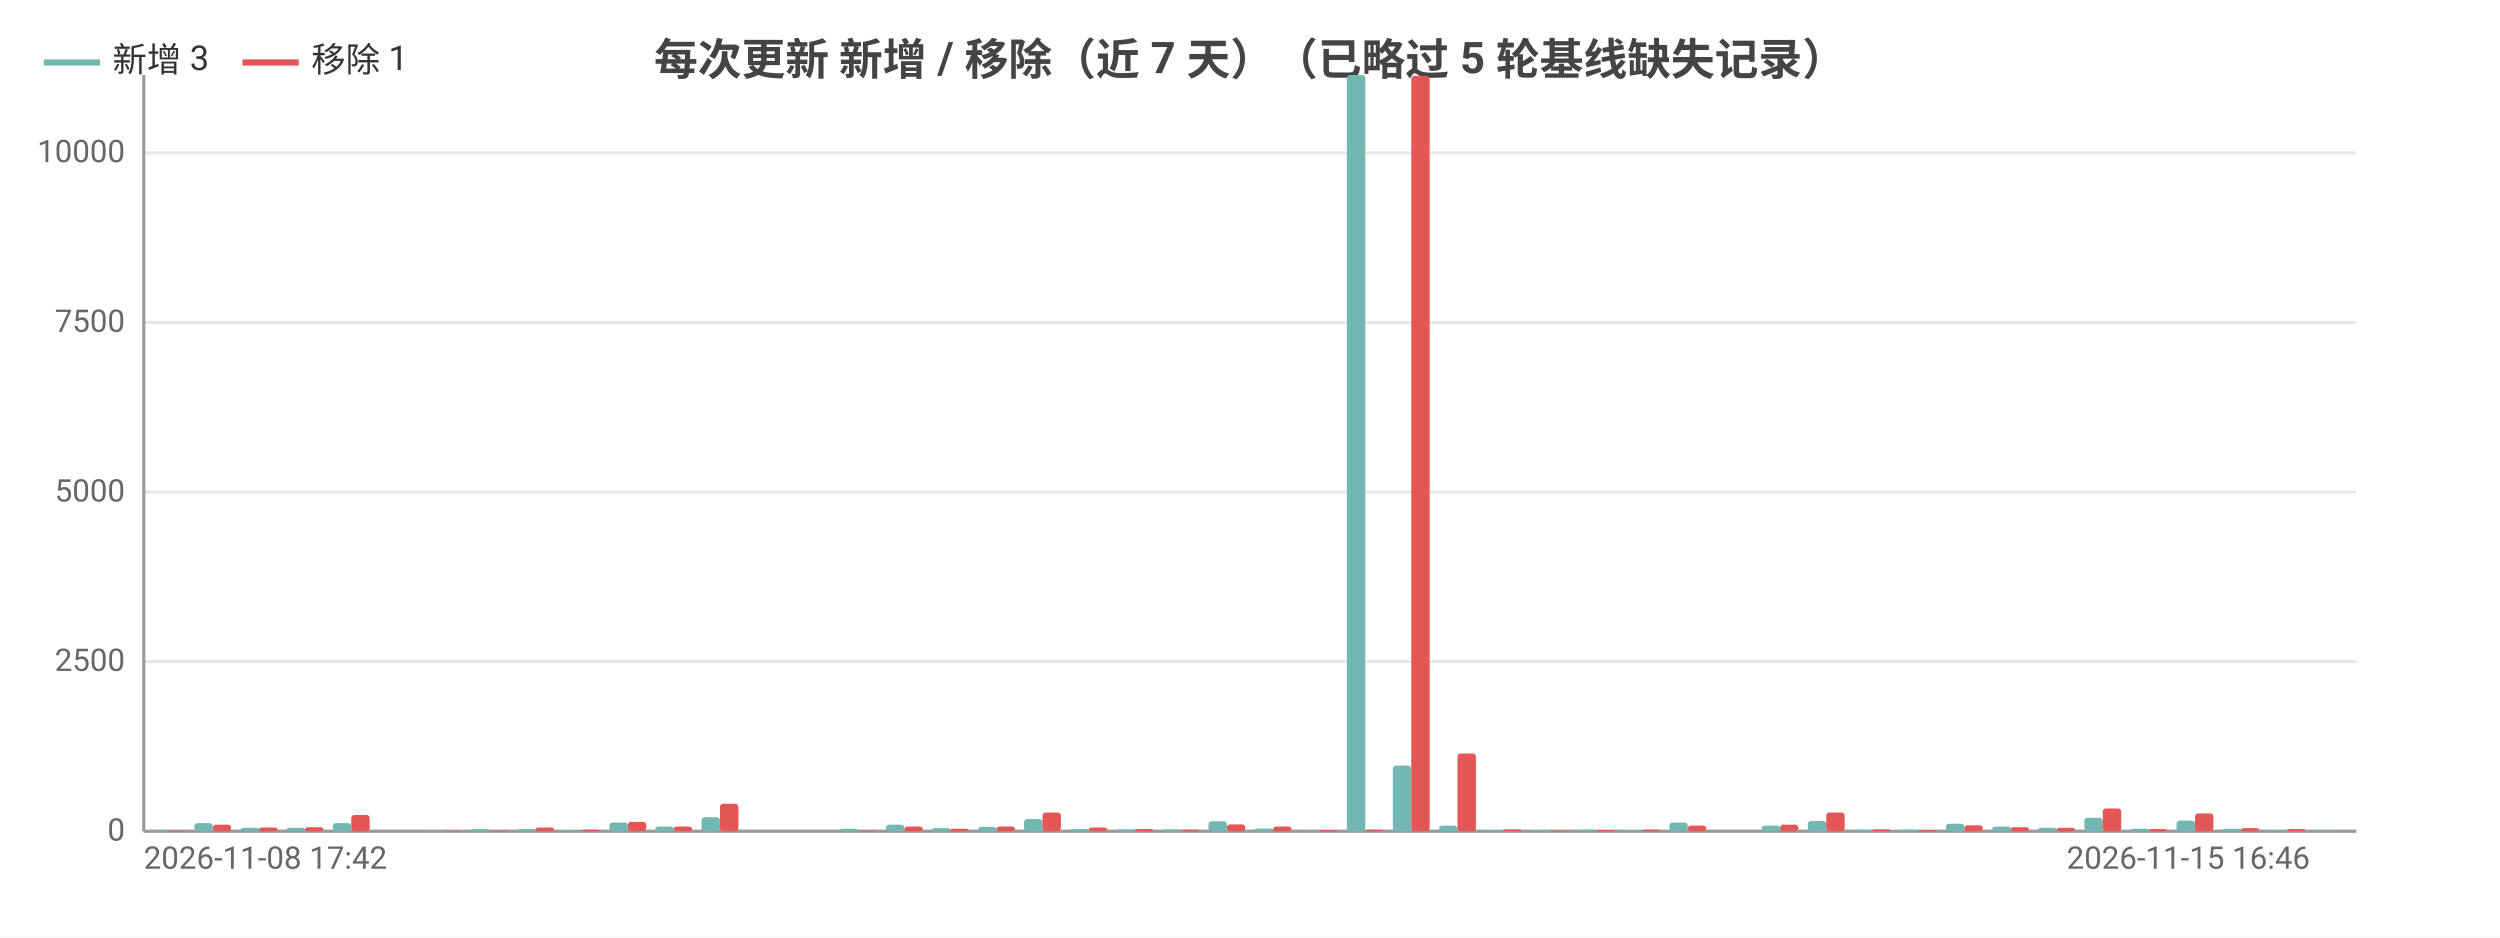
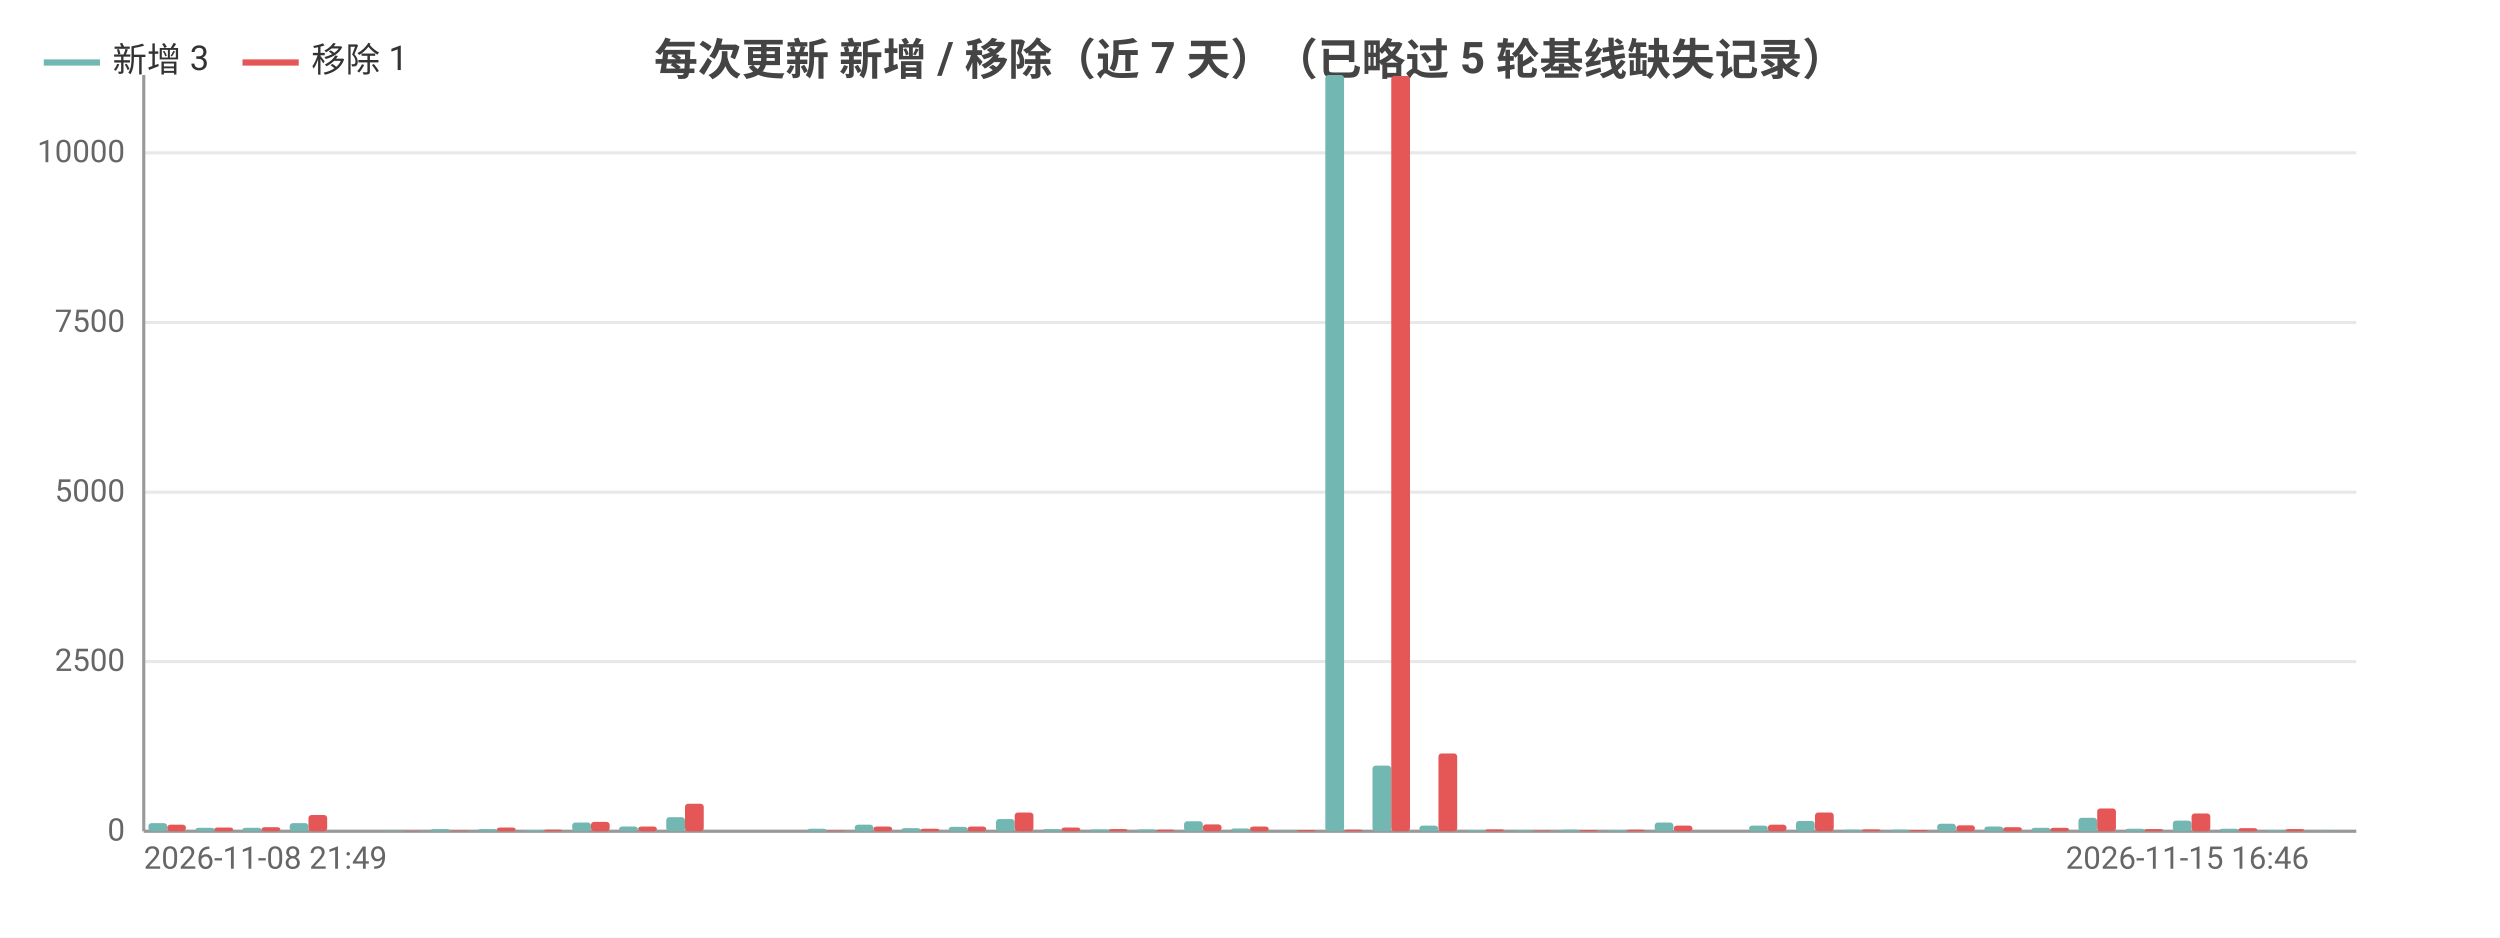
<svg xmlns="http://www.w3.org/2000/svg" width="800" height="300" viewBox="0 0 800 300">
  <rect width="800" height="300" fill="#ffffff" />
  <style>text{font-family:system-ui,-apple-system,'Segoe UI',Roboto,'PingFang SC','Microsoft YaHei','Noto Sans CJK SC',sans-serif}.g{stroke:#e8e8e8;stroke-width:1}.a{stroke:#999;stroke-width:1}.t{font-size:10px;fill:#666}.m{font-size:10px;text-anchor:middle;fill:#666}.e{font-size:10px;text-anchor:end;fill:#666}.l{font-size:11px;fill:#333}.tt{font-size:14px;font-weight:600;text-anchor:middle;fill:#444}.em{font-size:13px;text-anchor:middle;fill:#999}</style>
  <text class="tt" x="400.0" y="24">每次更新 新增 / 移除（近 7 天）（已略过 5 轮基线缺失记录）</text>
  <line class="g" x1="46" y1="266" x2="754" y2="266" />
  <text class="e" x="40" y="269">0</text>
  <line class="g" x1="46" y1="211.7" x2="754" y2="211.7" />
  <text class="e" x="40" y="214.7">2500</text>
  <line class="g" x1="46" y1="157.5" x2="754" y2="157.5" />
  <text class="e" x="40" y="160.5">5000</text>
  <line class="g" x1="46" y1="103.2" x2="754" y2="103.2" />
  <text class="e" x="40" y="106.2">7500</text>
  <line class="g" x1="46" y1="48.9" x2="754" y2="48.9" />
  <text class="e" x="40" y="51.9">10000</text>
  <line class="a" x1="46" y1="24" x2="46" y2="266" />
  <line class="a" x1="46" y1="266" x2="754" y2="266" />
-   <rect x="47.5" y="265.8" width="5.9" height="0.2" fill="#72b7b2" rx="1" />
-   <rect x="53.4" y="265.8" width="5.9" height="0.2" fill="#e45756" rx="1" />
-   <rect x="62.2" y="263.4" width="5.9" height="2.6" fill="#72b7b2" rx="1" />
-   <rect x="68.1" y="263.9" width="5.9" height="2.1" fill="#e45756" rx="1" />
-   <rect x="77.0" y="264.9" width="5.9" height="1.1" fill="#72b7b2" rx="1" />
-   <rect x="82.9" y="264.8" width="5.9" height="1.2" fill="#e45756" rx="1" />
-   <rect x="91.7" y="264.9" width="5.9" height="1.1" fill="#72b7b2" rx="1" />
-   <rect x="97.6" y="264.7" width="5.9" height="1.3" fill="#e45756" rx="1" />
-   <rect x="106.5" y="263.4" width="5.9" height="2.6" fill="#72b7b2" rx="1" />
-   <rect x="112.4" y="260.8" width="5.9" height="5.2" fill="#e45756" rx="1" />
-   <rect x="121.2" y="266.0" width="5.9" height="0.0" fill="#72b7b2" rx="1" />
-   <rect x="127.1" y="266.0" width="5.9" height="0.0" fill="#e45756" rx="1" />
-   <rect x="136.0" y="265.9" width="5.9" height="0.1" fill="#72b7b2" rx="1" />
-   <rect x="141.9" y="265.9" width="5.9" height="0.1" fill="#e45756" rx="1" />
-   <rect x="150.7" y="265.3" width="5.9" height="0.7" fill="#72b7b2" rx="1" />
-   <rect x="156.6" y="265.8" width="5.9" height="0.2" fill="#e45756" rx="1" />
-   <rect x="165.5" y="265.3" width="5.9" height="0.7" fill="#72b7b2" rx="1" />
-   <rect x="171.4" y="264.8" width="5.9" height="1.2" fill="#e45756" rx="1" />
-   <rect x="180.2" y="265.6" width="5.9" height="0.4" fill="#72b7b2" rx="1" />
-   <rect x="186.1" y="265.5" width="5.9" height="0.5" fill="#e45756" rx="1" />
-   <rect x="195.0" y="263.2" width="5.9" height="2.8" fill="#72b7b2" rx="1" />
-   <rect x="200.9" y="263.0" width="5.9" height="3.0" fill="#e45756" rx="1" />
-   <rect x="209.7" y="264.5" width="5.9" height="1.5" fill="#72b7b2" rx="1" />
-   <rect x="215.6" y="264.5" width="5.9" height="1.5" fill="#e45756" rx="1" />
-   <rect x="224.5" y="261.5" width="5.9" height="4.5" fill="#72b7b2" rx="1" />
-   <rect x="230.4" y="257.2" width="5.9" height="8.8" fill="#e45756" rx="1" />
-   <rect x="239.2" y="266.0" width="5.9" height="0.0" fill="#72b7b2" rx="1" />
-   <rect x="245.1" y="266.0" width="5.9" height="0.0" fill="#e45756" rx="1" />
-   <rect x="254.0" y="266" width="5.9" height="0" fill="#72b7b2" rx="1" />
-   <rect x="259.9" y="266" width="5.9" height="0" fill="#e45756" rx="1" />
-   <rect x="268.7" y="265.2" width="5.9" height="0.8" fill="#72b7b2" rx="1" />
-   <rect x="274.6" y="265.8" width="5.9" height="0.2" fill="#e45756" rx="1" />
-   <rect x="283.5" y="263.9" width="5.9" height="2.1" fill="#72b7b2" rx="1" />
-   <rect x="289.4" y="264.5" width="5.9" height="1.5" fill="#e45756" rx="1" />
-   <rect x="298.2" y="265.0" width="5.9" height="1.0" fill="#72b7b2" rx="1" />
-   <rect x="304.1" y="265.2" width="5.9" height="0.8" fill="#e45756" rx="1" />
-   <rect x="313.0" y="264.6" width="5.9" height="1.4" fill="#72b7b2" rx="1" />
-   <rect x="318.9" y="264.5" width="5.9" height="1.5" fill="#e45756" rx="1" />
-   <rect x="327.7" y="262.1" width="5.9" height="3.9" fill="#72b7b2" rx="1" />
-   <rect x="333.6" y="260.0" width="5.9" height="6.0" fill="#e45756" rx="1" />
-   <rect x="342.5" y="265.3" width="5.9" height="0.7" fill="#72b7b2" rx="1" />
-   <rect x="348.4" y="264.8" width="5.9" height="1.2" fill="#e45756" rx="1" />
-   <rect x="357.2" y="265.4" width="5.9" height="0.6" fill="#72b7b2" rx="1" />
-   <rect x="363.1" y="265.3" width="5.9" height="0.7" fill="#e45756" rx="1" />
-   <rect x="372.0" y="265.4" width="5.9" height="0.6" fill="#72b7b2" rx="1" />
-   <rect x="377.9" y="265.5" width="5.9" height="0.5" fill="#e45756" rx="1" />
-   <rect x="386.7" y="262.8" width="5.9" height="3.2" fill="#72b7b2" rx="1" />
-   <rect x="392.6" y="263.8" width="5.9" height="2.2" fill="#e45756" rx="1" />
-   <rect x="401.5" y="265.1" width="5.9" height="0.9" fill="#72b7b2" rx="1" />
-   <rect x="407.4" y="264.5" width="5.9" height="1.5" fill="#e45756" rx="1" />
-   <rect x="416.2" y="265.9" width="5.9" height="0.1" fill="#72b7b2" rx="1" />
-   <rect x="422.1" y="265.6" width="5.9" height="0.4" fill="#e45756" rx="1" />
-   <rect x="431.0" y="24" width="5.9" height="242" fill="#72b7b2" rx="1" />
-   <rect x="436.9" y="265.5" width="5.9" height="0.5" fill="#e45756" rx="1" />
-   <rect x="445.7" y="245.0" width="5.9" height="21.0" fill="#72b7b2" rx="1" />
-   <rect x="451.6" y="24.3" width="5.9" height="241.7" fill="#e45756" rx="1" />
-   <rect x="460.5" y="264.2" width="5.9" height="1.8" fill="#72b7b2" rx="1" />
-   <rect x="466.4" y="241.1" width="5.9" height="24.9" fill="#e45756" rx="1" />
-   <rect x="475.2" y="265.6" width="5.9" height="0.4" fill="#72b7b2" rx="1" />
-   <rect x="481.1" y="265.4" width="5.9" height="0.6" fill="#e45756" rx="1" />
-   <rect x="490.0" y="265.7" width="5.9" height="0.3" fill="#72b7b2" rx="1" />
-   <rect x="495.9" y="265.8" width="5.9" height="0.2" fill="#e45756" rx="1" />
-   <rect x="504.7" y="265.5" width="5.9" height="0.5" fill="#72b7b2" rx="1" />
-   <rect x="510.6" y="265.6" width="5.9" height="0.4" fill="#e45756" rx="1" />
-   <rect x="519.5" y="265.6" width="5.9" height="0.4" fill="#72b7b2" rx="1" />
-   <rect x="525.4" y="265.5" width="5.9" height="0.5" fill="#e45756" rx="1" />
-   <rect x="534.2" y="263.2" width="5.9" height="2.8" fill="#72b7b2" rx="1" />
-   <rect x="540.1" y="264.2" width="5.9" height="1.8" fill="#e45756" rx="1" />
-   <rect x="549.0" y="266.0" width="5.9" height="0.0" fill="#72b7b2" rx="1" />
-   <rect x="554.9" y="266.0" width="5.9" height="0.0" fill="#e45756" rx="1" />
-   <rect x="563.7" y="264.2" width="5.9" height="1.8" fill="#72b7b2" rx="1" />
-   <rect x="569.6" y="263.9" width="5.9" height="2.1" fill="#e45756" rx="1" />
-   <rect x="578.5" y="262.7" width="5.9" height="3.3" fill="#72b7b2" rx="1" />
-   <rect x="584.4" y="260.0" width="5.9" height="6.0" fill="#e45756" rx="1" />
-   <rect x="593.2" y="265.5" width="5.9" height="0.5" fill="#72b7b2" rx="1" />
-   <rect x="599.1" y="265.4" width="5.9" height="0.6" fill="#e45756" rx="1" />
-   <rect x="608.0" y="265.5" width="5.9" height="0.5" fill="#72b7b2" rx="1" />
-   <rect x="613.9" y="265.6" width="5.9" height="0.4" fill="#e45756" rx="1" />
-   <rect x="622.7" y="263.6" width="5.9" height="2.4" fill="#72b7b2" rx="1" />
-   <rect x="628.6" y="264.1" width="5.9" height="1.9" fill="#e45756" rx="1" />
-   <rect x="637.5" y="264.5" width="5.9" height="1.5" fill="#72b7b2" rx="1" />
-   <rect x="643.4" y="264.7" width="5.9" height="1.3" fill="#e45756" rx="1" />
-   <rect x="652.2" y="264.9" width="5.9" height="1.1" fill="#72b7b2" rx="1" />
-   <rect x="658.1" y="264.9" width="5.9" height="1.1" fill="#e45756" rx="1" />
-   <rect x="667.0" y="261.7" width="5.9" height="4.3" fill="#72b7b2" rx="1" />
-   <rect x="672.9" y="258.7" width="5.9" height="7.3" fill="#e45756" rx="1" />
-   <rect x="681.7" y="265.2" width="5.9" height="0.8" fill="#72b7b2" rx="1" />
-   <rect x="687.6" y="265.3" width="5.9" height="0.7" fill="#e45756" rx="1" />
-   <rect x="696.5" y="262.6" width="5.9" height="3.4" fill="#72b7b2" rx="1" />
-   <rect x="702.4" y="260.3" width="5.9" height="5.7" fill="#e45756" rx="1" />
-   <rect x="711.2" y="265.2" width="5.9" height="0.8" fill="#72b7b2" rx="1" />
-   <rect x="717.1" y="265.0" width="5.9" height="1.0" fill="#e45756" rx="1" />
-   <rect x="726.0" y="265.7" width="5.9" height="0.3" fill="#72b7b2" rx="1" />
-   <rect x="731.9" y="265.3" width="5.9" height="0.7" fill="#e45756" rx="1" />
-   <rect x="740.7" y="265.9" width="5.9" height="0.1" fill="#72b7b2" rx="1" />
-   <rect x="746.6" y="266.0" width="5.9" height="0.0" fill="#e45756" rx="1" />
-   <text class="t" x="46" y="278">2026-11-08 17:42</text>
-   <text class="e" x="739.2" y="278">2026-11-15 16:46</text>
+   <rect x="47.5" y="263.4" width="6.0" height="2.6" fill="#72b7b2" rx="1" />
+   <rect x="53.5" y="263.9" width="6.0" height="2.1" fill="#e45756" rx="1" />
+   <rect x="62.6" y="264.9" width="6.0" height="1.1" fill="#72b7b2" rx="1" />
+   <rect x="68.6" y="264.8" width="6.0" height="1.2" fill="#e45756" rx="1" />
+   <rect x="77.6" y="264.9" width="6.0" height="1.1" fill="#72b7b2" rx="1" />
+   <rect x="83.7" y="264.7" width="6.0" height="1.3" fill="#e45756" rx="1" />
+   <rect x="92.7" y="263.4" width="6.0" height="2.6" fill="#72b7b2" rx="1" />
+   <rect x="98.7" y="260.8" width="6.0" height="5.2" fill="#e45756" rx="1" />
+   <rect x="107.8" y="266.0" width="6.0" height="0.0" fill="#72b7b2" rx="1" />
+   <rect x="113.8" y="266.0" width="6.0" height="0.0" fill="#e45756" rx="1" />
+   <rect x="122.8" y="265.9" width="6.0" height="0.1" fill="#72b7b2" rx="1" />
+   <rect x="128.9" y="265.9" width="6.0" height="0.1" fill="#e45756" rx="1" />
+   <rect x="137.9" y="265.3" width="6.0" height="0.7" fill="#72b7b2" rx="1" />
+   <rect x="143.9" y="265.8" width="6.0" height="0.2" fill="#e45756" rx="1" />
+   <rect x="153.0" y="265.3" width="6.0" height="0.7" fill="#72b7b2" rx="1" />
+   <rect x="159.0" y="264.8" width="6.0" height="1.2" fill="#e45756" rx="1" />
+   <rect x="168.0" y="265.6" width="6.0" height="0.4" fill="#72b7b2" rx="1" />
+   <rect x="174.0" y="265.5" width="6.0" height="0.5" fill="#e45756" rx="1" />
+   <rect x="183.1" y="263.2" width="6.0" height="2.8" fill="#72b7b2" rx="1" />
+   <rect x="189.1" y="263.0" width="6.0" height="3.0" fill="#e45756" rx="1" />
+   <rect x="198.1" y="264.5" width="6.0" height="1.5" fill="#72b7b2" rx="1" />
+   <rect x="204.2" y="264.5" width="6.0" height="1.5" fill="#e45756" rx="1" />
+   <rect x="213.2" y="261.5" width="6.0" height="4.5" fill="#72b7b2" rx="1" />
+   <rect x="219.2" y="257.2" width="6.0" height="8.8" fill="#e45756" rx="1" />
+   <rect x="228.3" y="266.0" width="6.0" height="0.0" fill="#72b7b2" rx="1" />
+   <rect x="234.3" y="266.0" width="6.0" height="0.0" fill="#e45756" rx="1" />
+   <rect x="243.3" y="266" width="6.0" height="0" fill="#72b7b2" rx="1" />
+   <rect x="249.4" y="266" width="6.0" height="0" fill="#e45756" rx="1" />
+   <rect x="258.4" y="265.2" width="6.0" height="0.8" fill="#72b7b2" rx="1" />
+   <rect x="264.4" y="265.8" width="6.0" height="0.2" fill="#e45756" rx="1" />
+   <rect x="273.5" y="263.9" width="6.0" height="2.1" fill="#72b7b2" rx="1" />
+   <rect x="279.5" y="264.5" width="6.0" height="1.5" fill="#e45756" rx="1" />
+   <rect x="288.5" y="265.0" width="6.0" height="1.0" fill="#72b7b2" rx="1" />
+   <rect x="294.6" y="265.2" width="6.0" height="0.8" fill="#e45756" rx="1" />
+   <rect x="303.6" y="264.6" width="6.0" height="1.4" fill="#72b7b2" rx="1" />
+   <rect x="309.6" y="264.5" width="6.0" height="1.5" fill="#e45756" rx="1" />
+   <rect x="318.7" y="262.1" width="6.0" height="3.9" fill="#72b7b2" rx="1" />
+   <rect x="324.7" y="260.0" width="6.0" height="6.0" fill="#e45756" rx="1" />
+   <rect x="333.7" y="265.3" width="6.0" height="0.7" fill="#72b7b2" rx="1" />
+   <rect x="339.7" y="264.8" width="6.0" height="1.2" fill="#e45756" rx="1" />
+   <rect x="348.8" y="265.4" width="6.0" height="0.6" fill="#72b7b2" rx="1" />
+   <rect x="354.8" y="265.3" width="6.0" height="0.7" fill="#e45756" rx="1" />
+   <rect x="363.8" y="265.4" width="6.0" height="0.6" fill="#72b7b2" rx="1" />
+   <rect x="369.9" y="265.5" width="6.0" height="0.5" fill="#e45756" rx="1" />
+   <rect x="378.9" y="262.8" width="6.0" height="3.2" fill="#72b7b2" rx="1" />
+   <rect x="384.9" y="263.8" width="6.0" height="2.2" fill="#e45756" rx="1" />
+   <rect x="394.0" y="265.1" width="6.0" height="0.9" fill="#72b7b2" rx="1" />
+   <rect x="400" y="264.5" width="6.0" height="1.5" fill="#e45756" rx="1" />
+   <rect x="409.0" y="265.9" width="6.0" height="0.1" fill="#72b7b2" rx="1" />
+   <rect x="415.1" y="265.6" width="6.0" height="0.4" fill="#e45756" rx="1" />
+   <rect x="424.1" y="24" width="6.0" height="242" fill="#72b7b2" rx="1" />
+   <rect x="430.1" y="265.5" width="6.0" height="0.5" fill="#e45756" rx="1" />
+   <rect x="439.2" y="245.0" width="6.0" height="21.0" fill="#72b7b2" rx="1" />
+   <rect x="445.2" y="24.3" width="6.0" height="241.7" fill="#e45756" rx="1" />
+   <rect x="454.2" y="264.2" width="6.0" height="1.8" fill="#72b7b2" rx="1" />
+   <rect x="460.3" y="241.1" width="6.0" height="24.9" fill="#e45756" rx="1" />
+   <rect x="469.3" y="265.6" width="6.0" height="0.4" fill="#72b7b2" rx="1" />
+   <rect x="475.3" y="265.4" width="6.0" height="0.6" fill="#e45756" rx="1" />
+   <rect x="484.4" y="265.7" width="6.0" height="0.3" fill="#72b7b2" rx="1" />
+   <rect x="490.4" y="265.8" width="6.0" height="0.2" fill="#e45756" rx="1" />
+   <rect x="499.4" y="265.5" width="6.0" height="0.5" fill="#72b7b2" rx="1" />
+   <rect x="505.4" y="265.6" width="6.0" height="0.4" fill="#e45756" rx="1" />
+   <rect x="514.5" y="265.6" width="6.0" height="0.4" fill="#72b7b2" rx="1" />
+   <rect x="520.5" y="265.5" width="6.0" height="0.5" fill="#e45756" rx="1" />
+   <rect x="529.5" y="263.2" width="6.0" height="2.8" fill="#72b7b2" rx="1" />
+   <rect x="535.6" y="264.2" width="6.0" height="1.8" fill="#e45756" rx="1" />
+   <rect x="544.6" y="266.0" width="6.0" height="0.0" fill="#72b7b2" rx="1" />
+   <rect x="550.6" y="266.0" width="6.0" height="0.0" fill="#e45756" rx="1" />
+   <rect x="559.7" y="264.2" width="6.0" height="1.8" fill="#72b7b2" rx="1" />
+   <rect x="565.7" y="263.9" width="6.0" height="2.1" fill="#e45756" rx="1" />
+   <rect x="574.7" y="262.7" width="6.0" height="3.3" fill="#72b7b2" rx="1" />
+   <rect x="580.8" y="260.0" width="6.0" height="6.0" fill="#e45756" rx="1" />
+   <rect x="589.8" y="265.5" width="6.0" height="0.5" fill="#72b7b2" rx="1" />
+   <rect x="595.8" y="265.4" width="6.0" height="0.6" fill="#e45756" rx="1" />
+   <rect x="604.9" y="265.5" width="6.0" height="0.5" fill="#72b7b2" rx="1" />
+   <rect x="610.9" y="265.6" width="6.0" height="0.4" fill="#e45756" rx="1" />
+   <rect x="619.9" y="263.6" width="6.0" height="2.4" fill="#72b7b2" rx="1" />
+   <rect x="626.0" y="264.1" width="6.0" height="1.9" fill="#e45756" rx="1" />
+   <rect x="635.0" y="264.5" width="6.0" height="1.5" fill="#72b7b2" rx="1" />
+   <rect x="641.0" y="264.7" width="6.0" height="1.3" fill="#e45756" rx="1" />
+   <rect x="650.1" y="264.9" width="6.0" height="1.1" fill="#72b7b2" rx="1" />
+   <rect x="656.1" y="264.9" width="6.0" height="1.1" fill="#e45756" rx="1" />
+   <rect x="665.1" y="261.7" width="6.0" height="4.3" fill="#72b7b2" rx="1" />
+   <rect x="671.1" y="258.7" width="6.0" height="7.3" fill="#e45756" rx="1" />
+   <rect x="680.2" y="265.2" width="6.0" height="0.8" fill="#72b7b2" rx="1" />
+   <rect x="686.2" y="265.3" width="6.0" height="0.7" fill="#e45756" rx="1" />
+   <rect x="695.3" y="262.6" width="6.0" height="3.4" fill="#72b7b2" rx="1" />
+   <rect x="701.3" y="260.3" width="6.0" height="5.7" fill="#e45756" rx="1" />
+   <rect x="710.3" y="265.2" width="6.0" height="0.8" fill="#72b7b2" rx="1" />
+   <rect x="716.3" y="265.0" width="6.0" height="1.0" fill="#e45756" rx="1" />
+   <rect x="725.4" y="265.7" width="6.0" height="0.3" fill="#72b7b2" rx="1" />
+   <rect x="731.4" y="265.3" width="6.0" height="0.7" fill="#e45756" rx="1" />
+   <rect x="740.4" y="265.9" width="6.0" height="0.1" fill="#72b7b2" rx="1" />
+   <rect x="746.5" y="266.0" width="6.0" height="0.0" fill="#e45756" rx="1" />
+   <text class="t" x="46" y="278">2026-11-08 21:49</text>
+   <text class="e" x="738.9" y="278">2026-11-15 16:46</text>
  <line x1="14" y1="20" x2="32" y2="20" stroke="#72b7b2" stroke-width="2" />
  <text class="l" x="36" y="23">新增 3</text>
  <line x1="77.6" y1="20" x2="95.6" y2="20" stroke="#e45756" stroke-width="2" />
  <text class="l" x="99.6" y="23">移除 1</text>
</svg>
